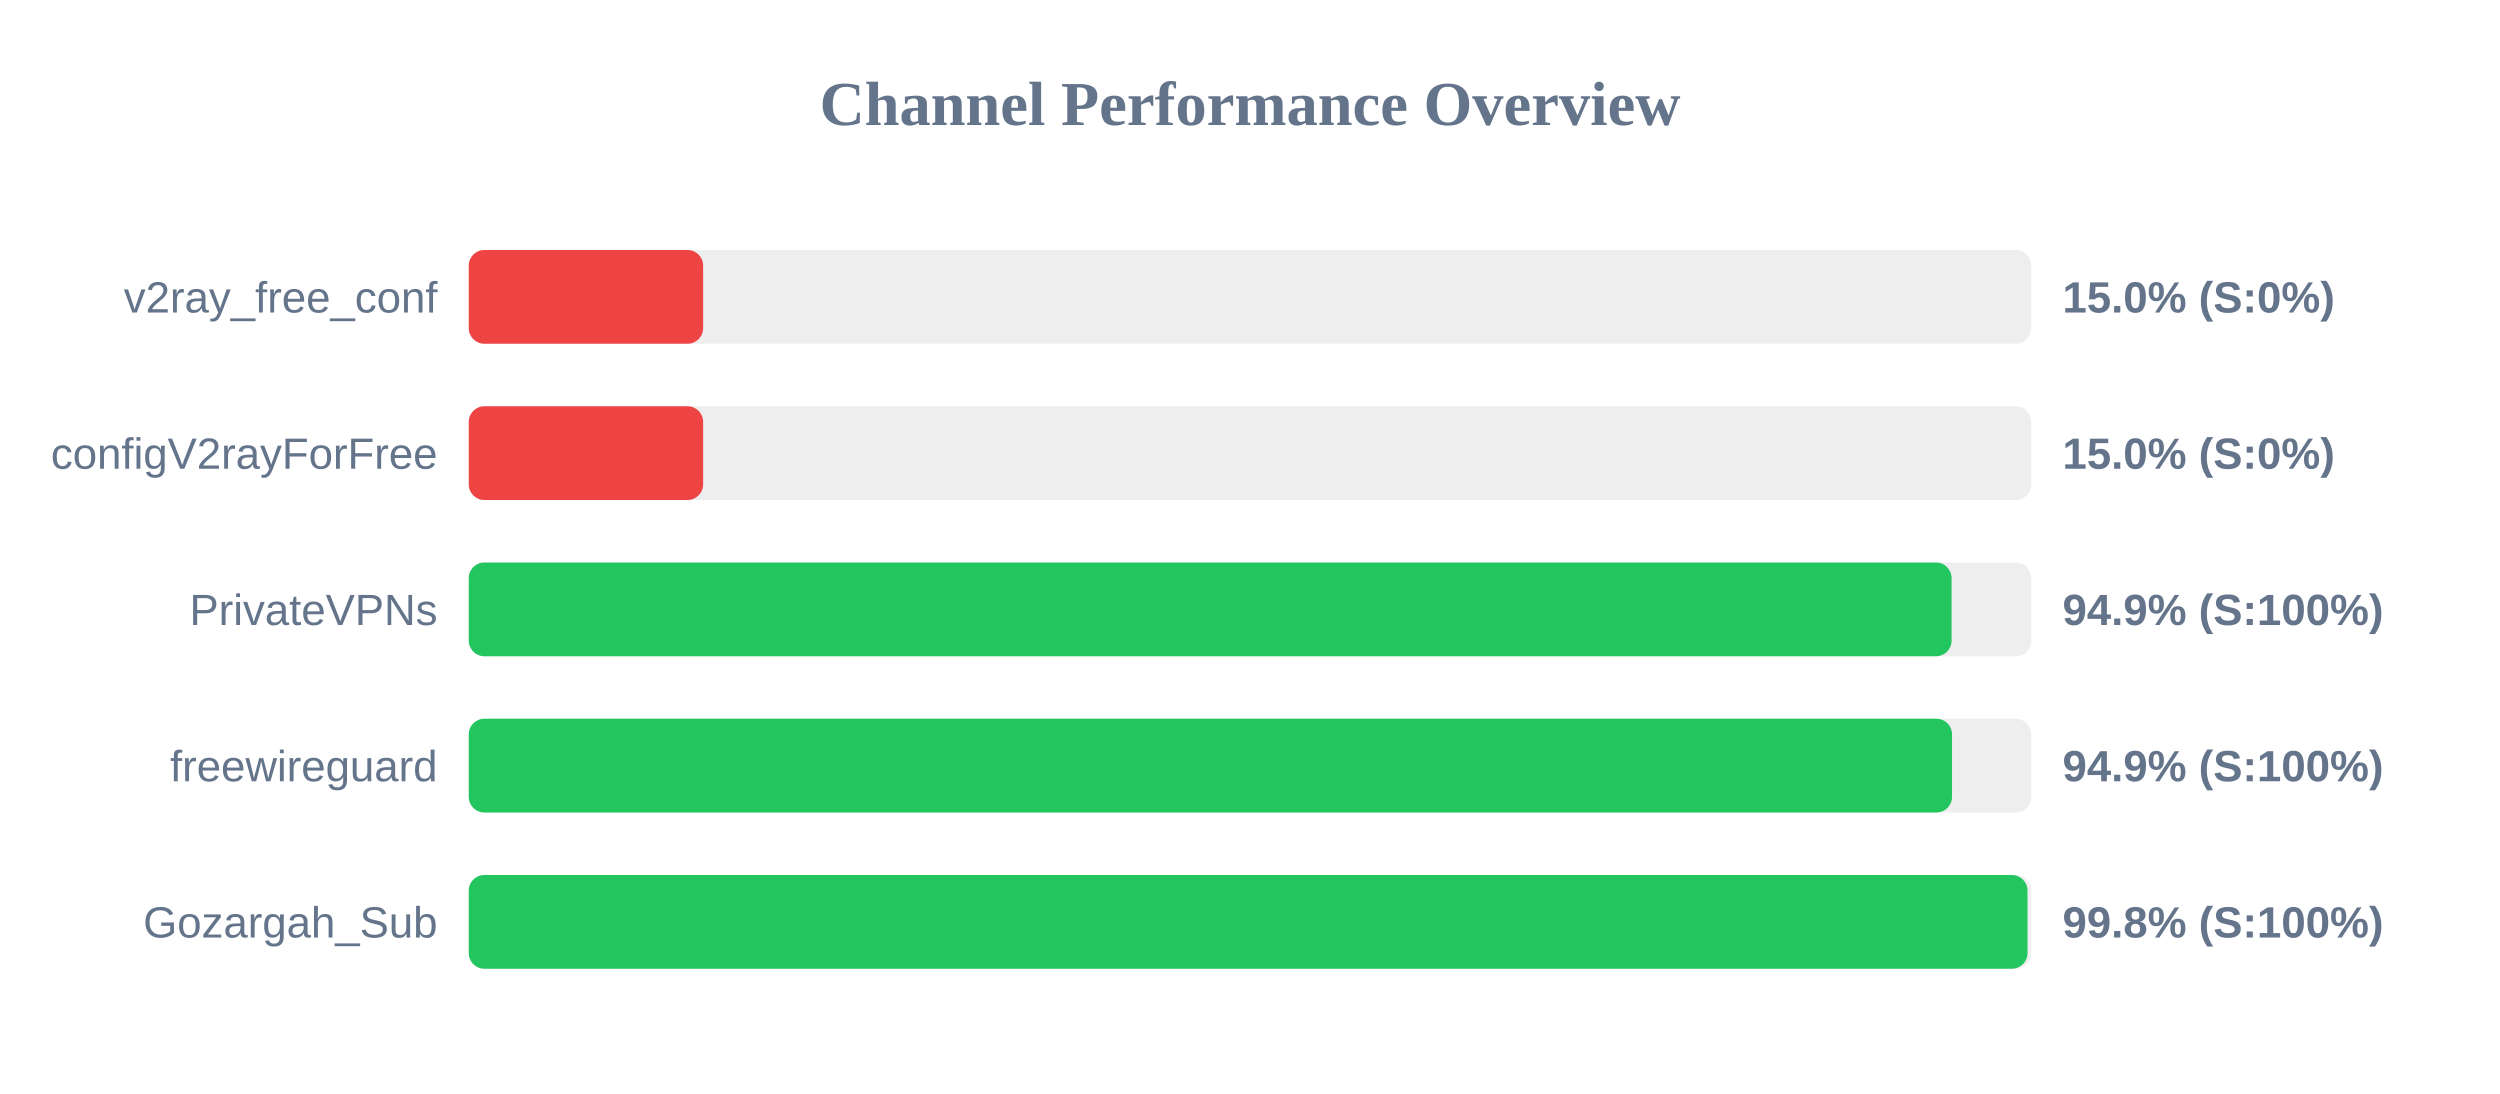
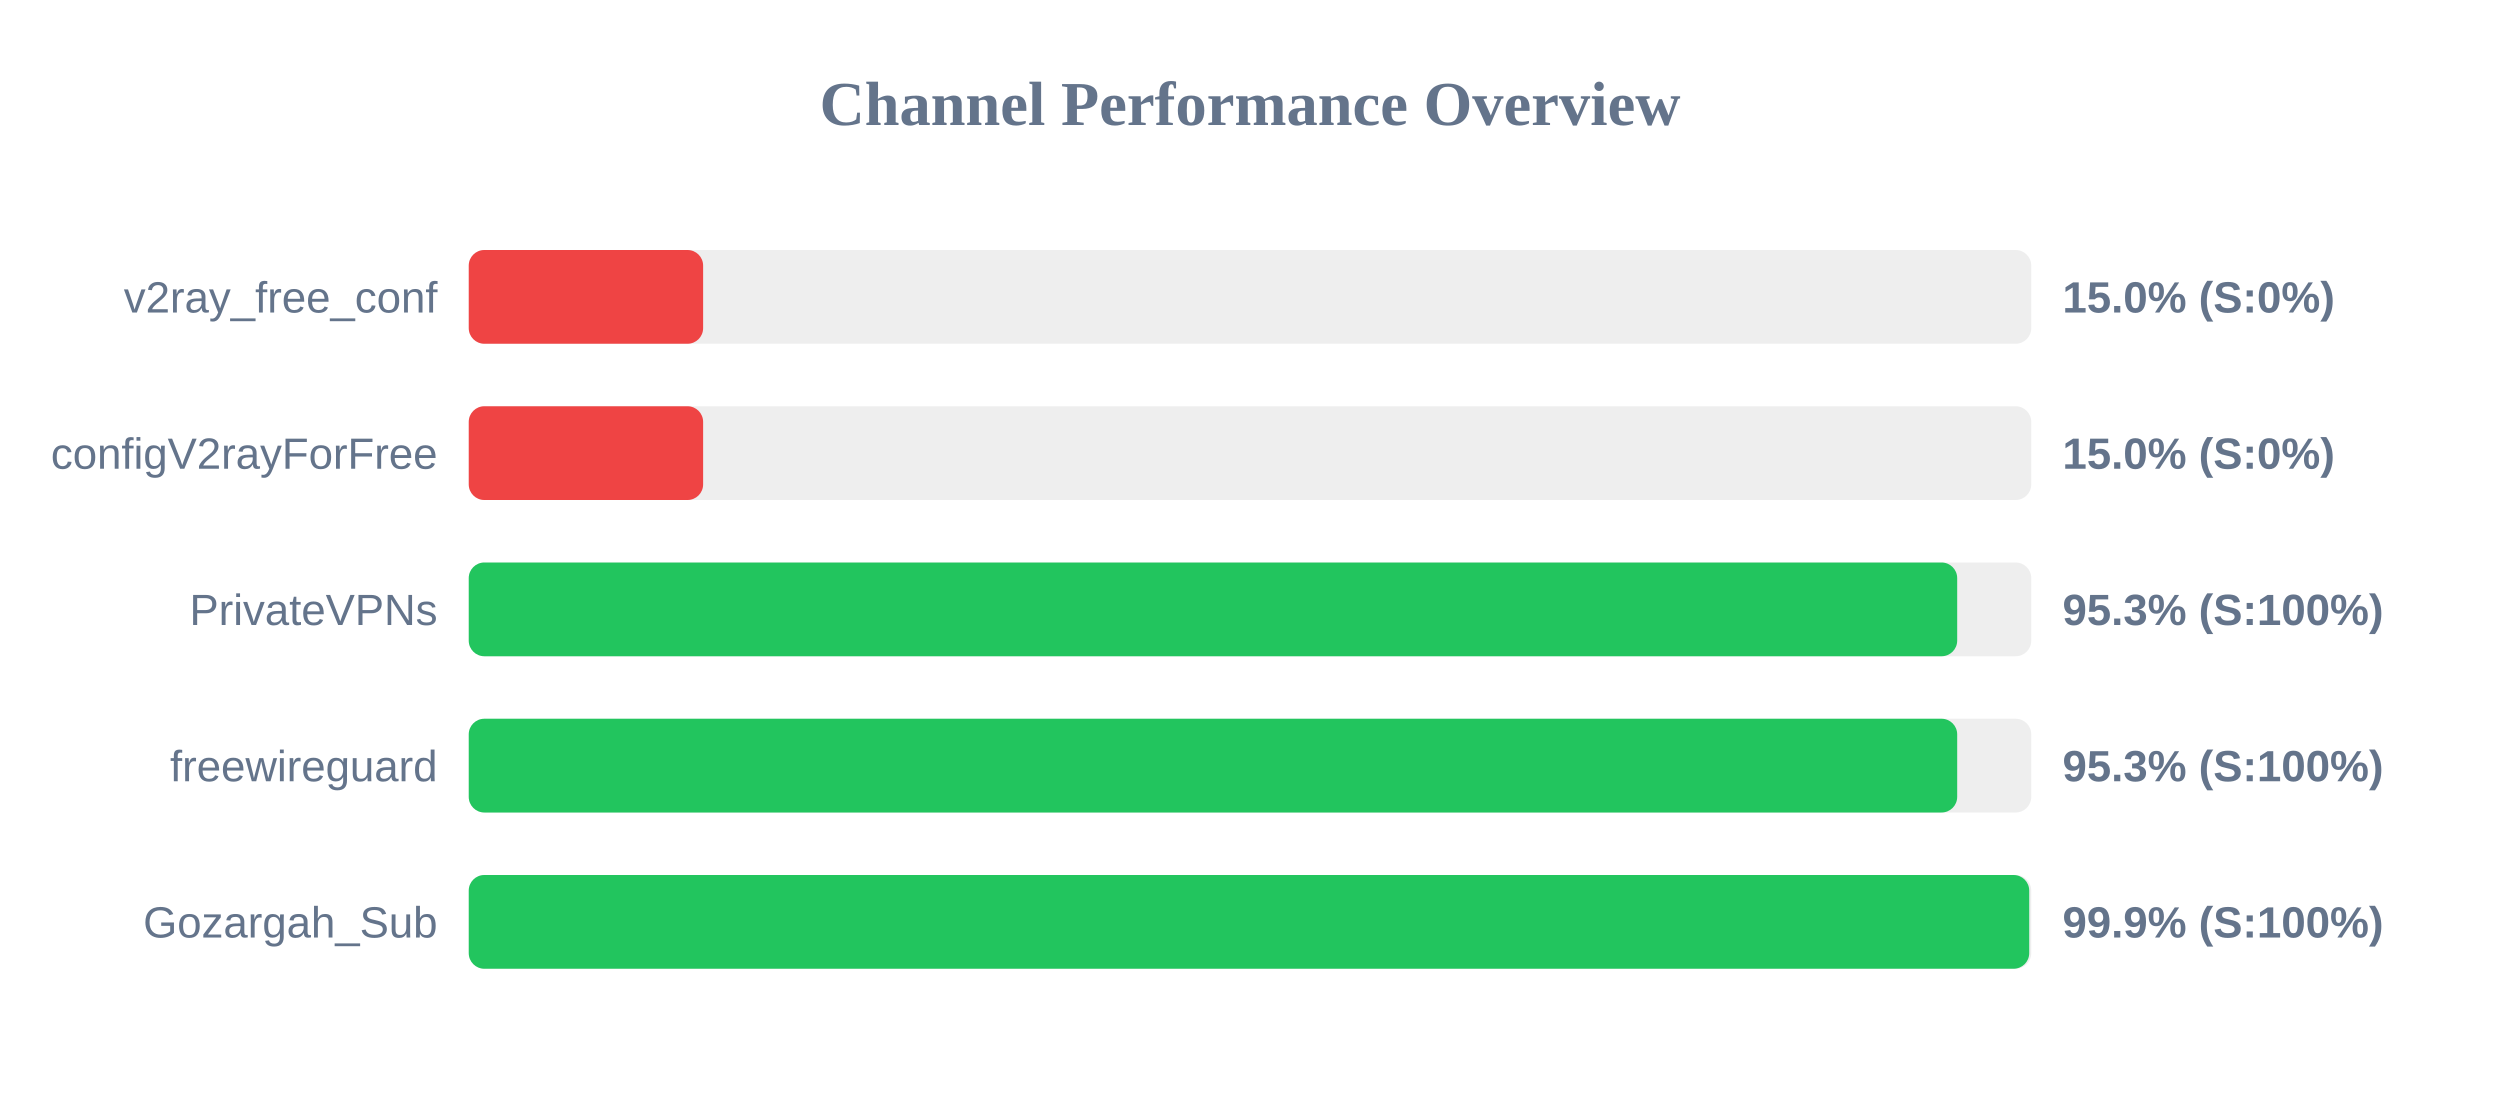
<svg xmlns="http://www.w3.org/2000/svg" width="800" height="350" version="1.1">
  <style>
        .row { font: 14px Arial; fill: #64748b; }
        .score { font: bold 14px Arial; fill: #64748b; }
    </style>
  <text x="400" y="40" text-anchor="middle" font-size="20px" font-weight="bold" fill="#64748b">Channel Performance Overview</text>
  <rect x="150" y="80" width="500" height="30" fill="#eee" rx="5" />
  <rect x="150" y="80" width="75.0" height="30" fill="#ef4444" rx="5" />
  <text x="140" y="100" text-anchor="end" class="row">v2ray_free_conf</text>
  <text x="660" y="100" text-anchor="start" class="score">15.0% (S:0%)</text>
  <rect x="150" y="130" width="500" height="30" fill="#eee" rx="5" />
  <rect x="150" y="130" width="75.0" height="30" fill="#ef4444" rx="5" />
  <text x="140" y="150" text-anchor="end" class="row">configV2rayForFree</text>
  <text x="660" y="150" text-anchor="start" class="score">15.0% (S:0%)</text>
  <rect x="150" y="180" width="500" height="30" fill="#eee" rx="5" />
-   <rect x="150" y="180" width="474.5" height="30" fill="#22c55e" rx="5" />
+   <rect x="150" y="180" width="476.3" height="30" fill="#22c55e" rx="5" />
  <text x="140" y="200" text-anchor="end" class="row">PrivateVPNs</text>
-   <text x="660" y="200" text-anchor="start" class="score">94.9% (S:100%)</text>
+   <text x="660" y="200" text-anchor="start" class="score">95.3% (S:100%)</text>
  <rect x="150" y="230" width="500" height="30" fill="#eee" rx="5" />
-   <rect x="150" y="230" width="474.65" height="30" fill="#22c55e" rx="5" />
+   <rect x="150" y="230" width="476.3" height="30" fill="#22c55e" rx="5" />
  <text x="140" y="250" text-anchor="end" class="row">freewireguard</text>
-   <text x="660" y="250" text-anchor="start" class="score">94.9% (S:100%)</text>
+   <text x="660" y="250" text-anchor="start" class="score">95.3% (S:100%)</text>
  <rect x="150" y="280" width="500" height="30" fill="#eee" rx="5" />
-   <rect x="150" y="280" width="498.8" height="30" fill="#22c55e" rx="5" />
+   <rect x="150" y="280" width="499.35" height="30" fill="#22c55e" rx="5" />
  <text x="140" y="300" text-anchor="end" class="row">Gozargah_Sub</text>
-   <text x="660" y="300" text-anchor="start" class="score">99.8% (S:100%)</text>
+   <text x="660" y="300" text-anchor="start" class="score">99.9% (S:100%)</text>
</svg>
